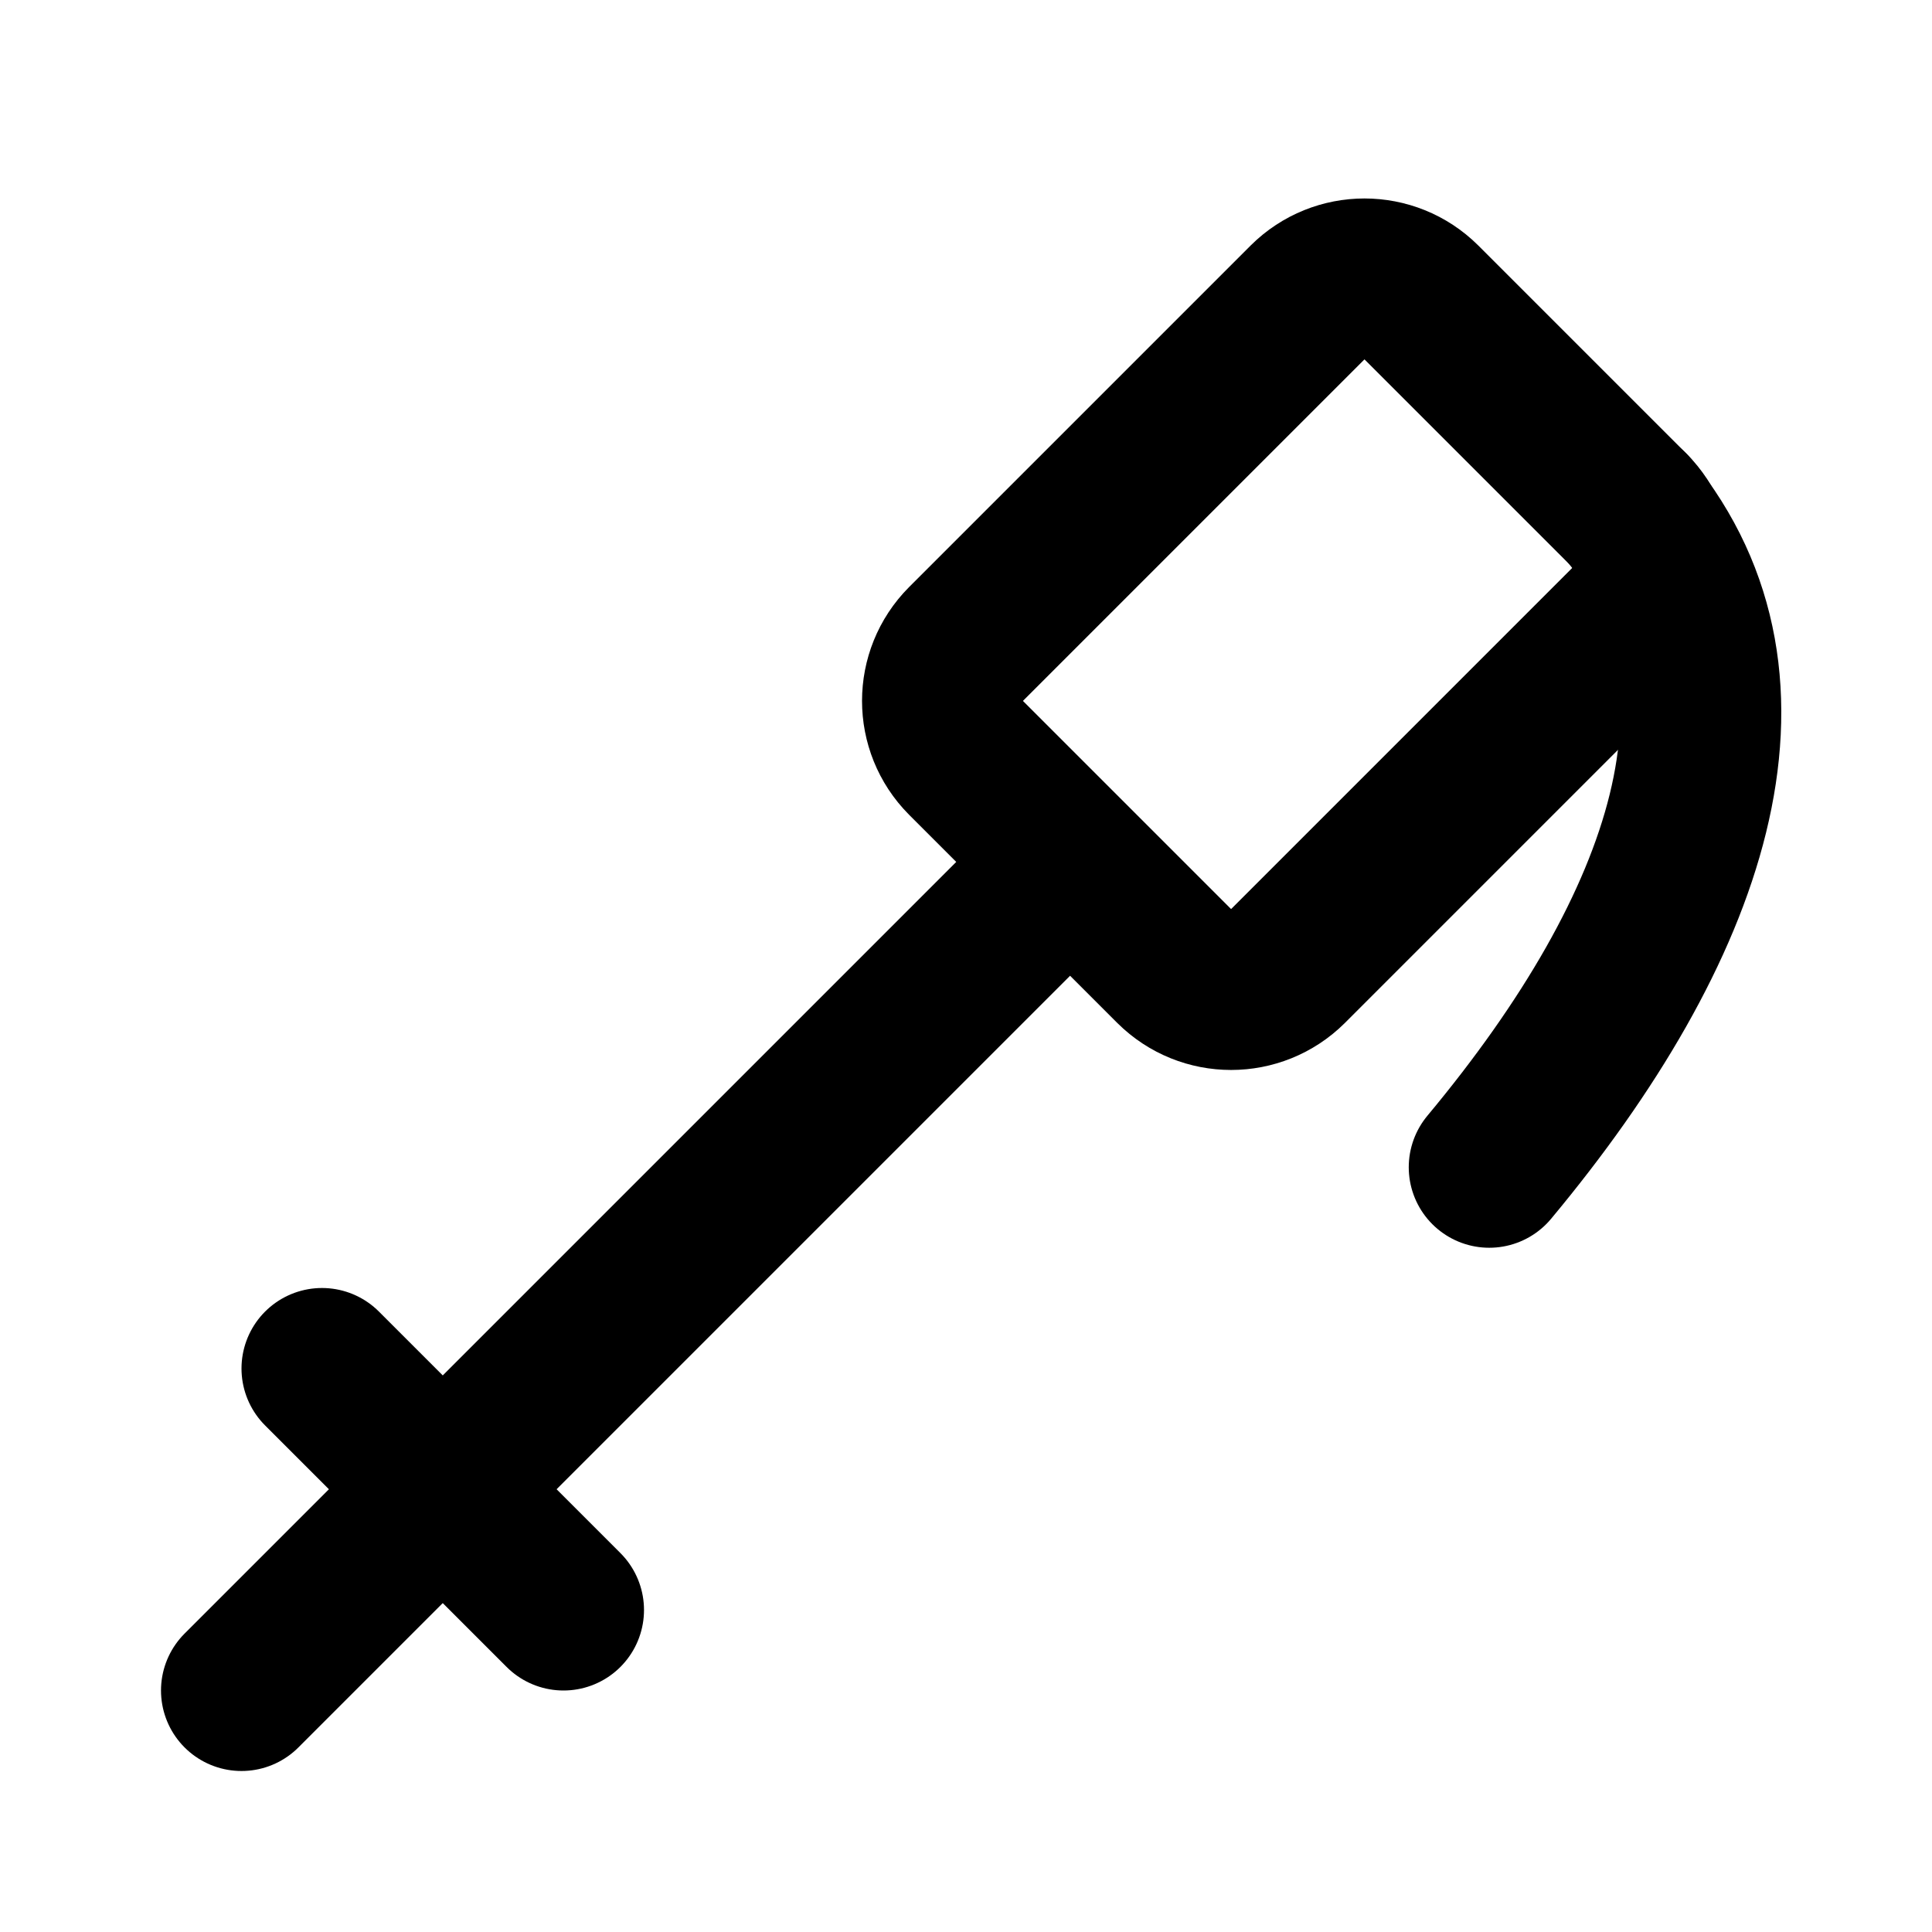
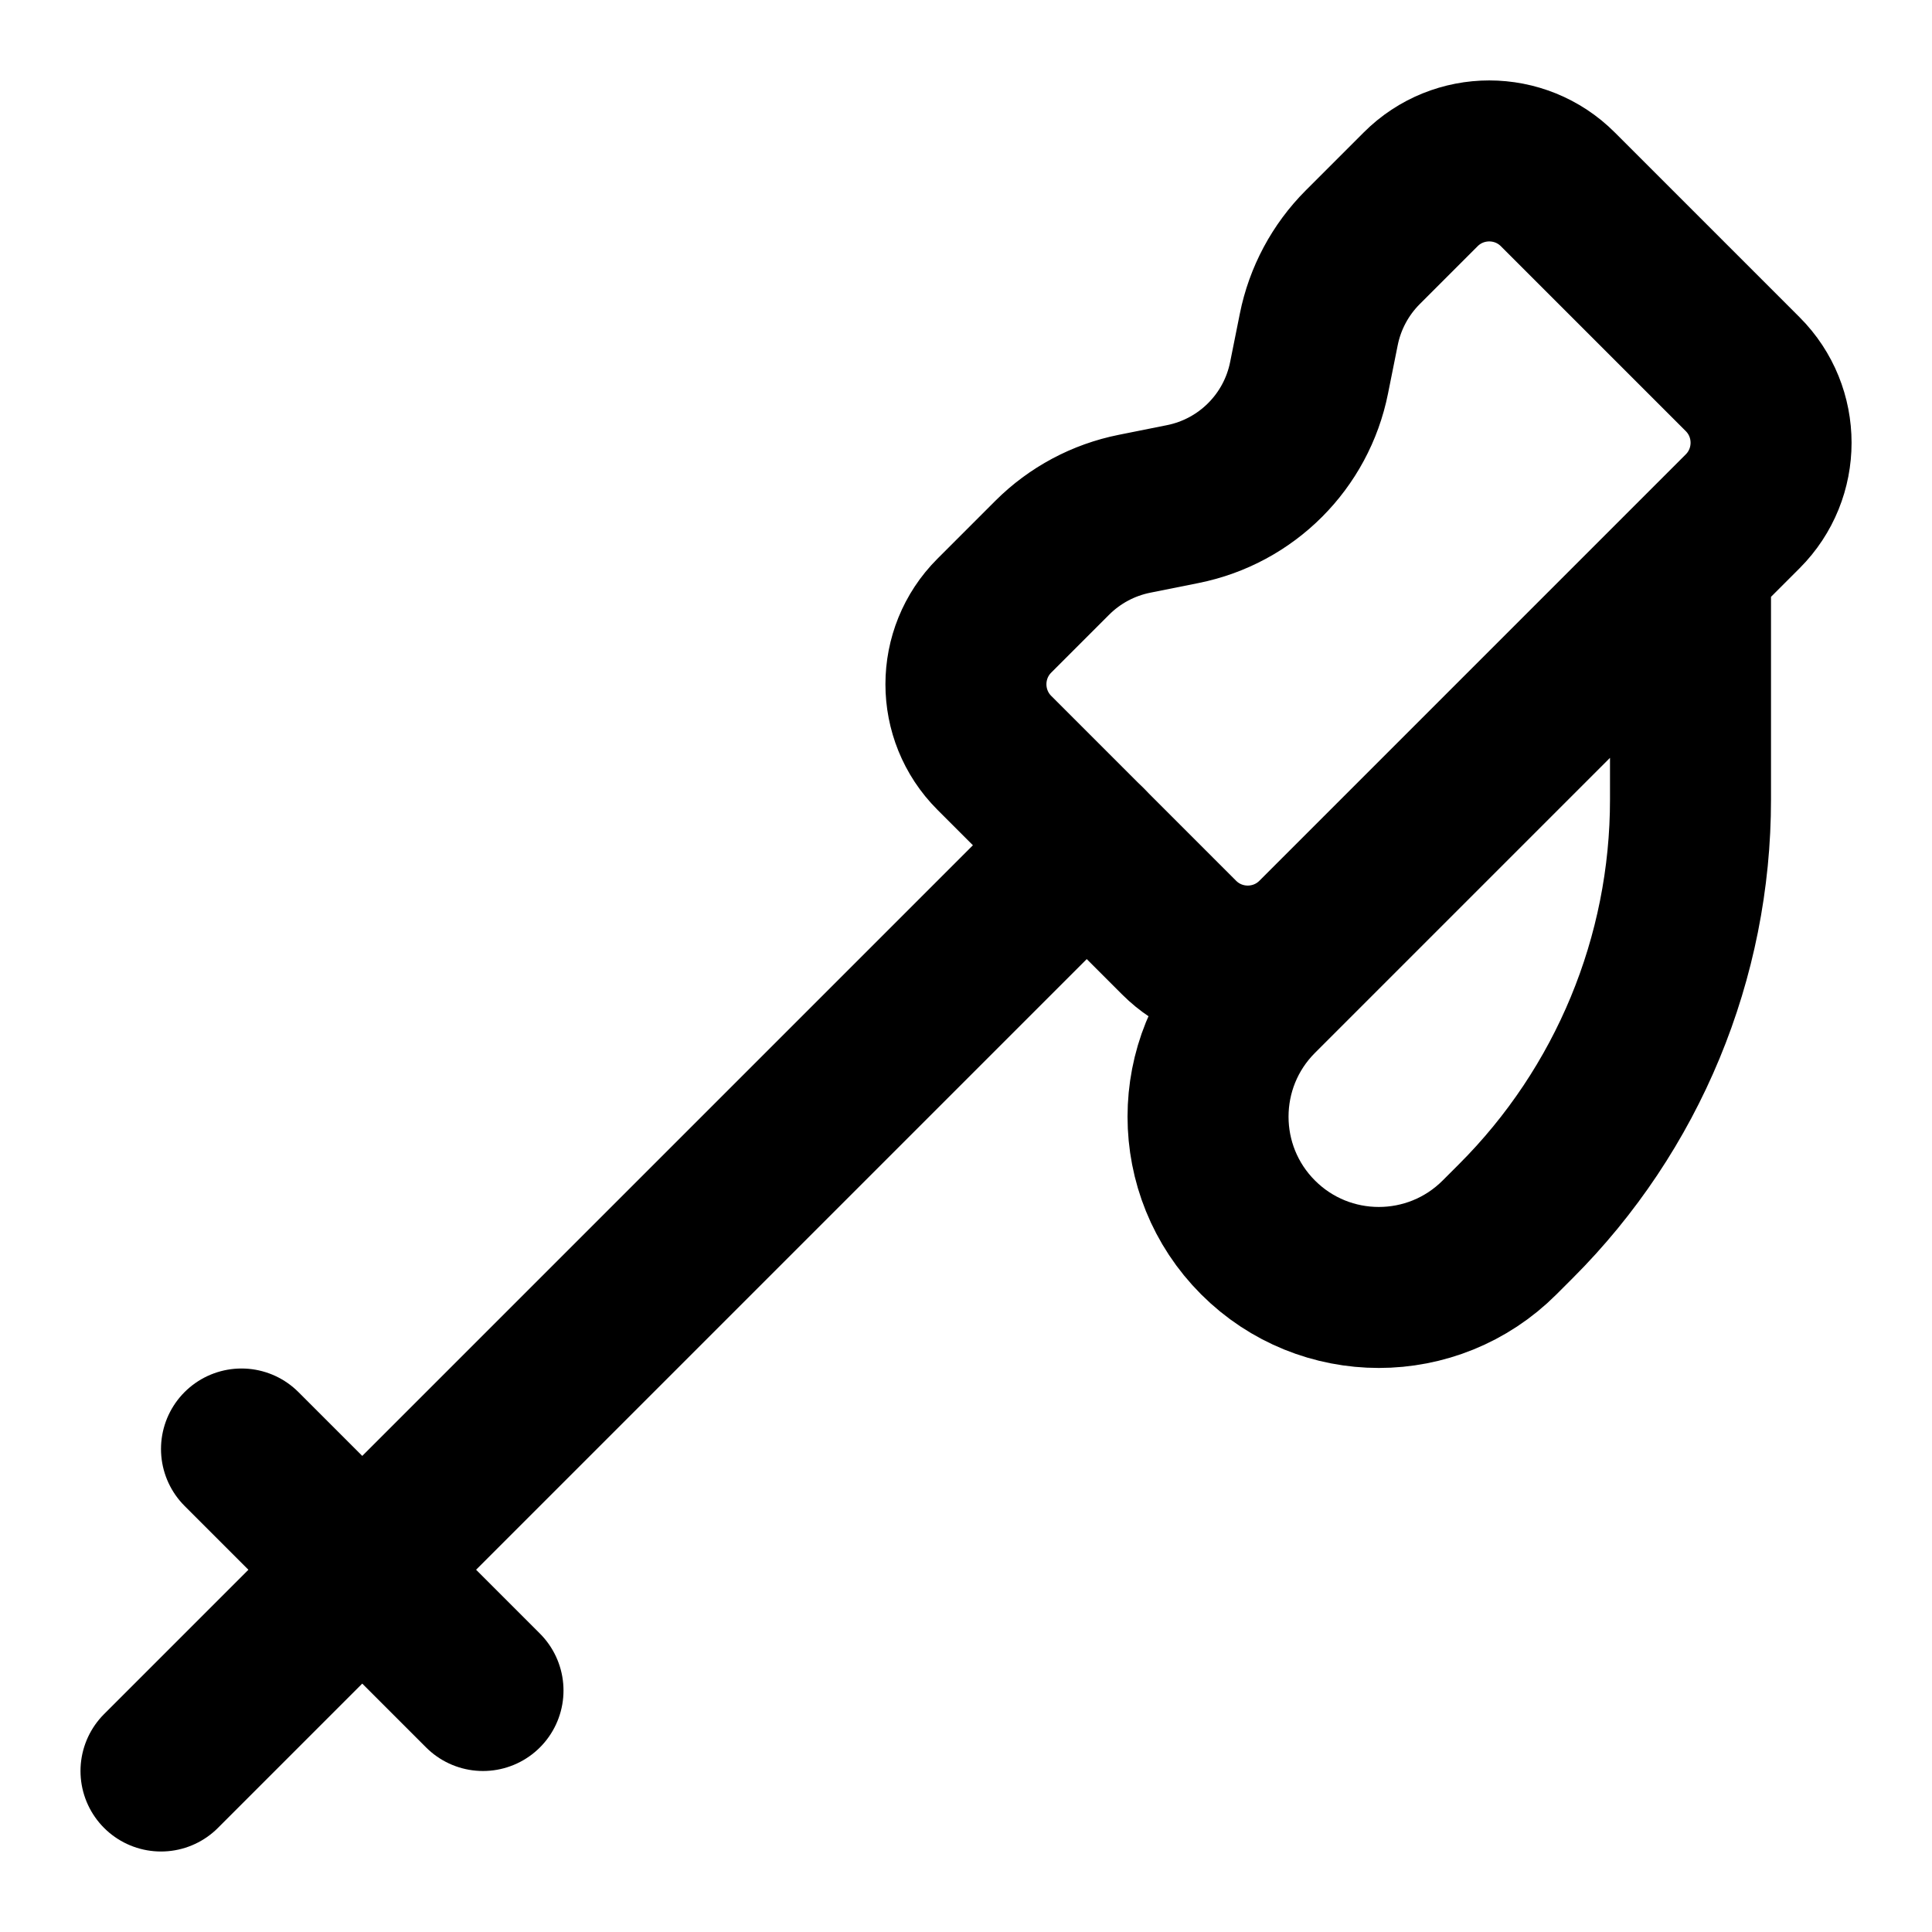
<svg xmlns="http://www.w3.org/2000/svg" width="24" height="24" viewBox="0 0 24 24" fill="none" stroke="currentColor" stroke-width="2" stroke-linecap="round" stroke-linejoin="round">
-   <path d="M13.29 10.71 3 21" />
-   <path d="M20.24 6.34C22 8.5 21 11.5 18.5 14.5" />
-   <path d="M20.243 7.757a1.003 1.003 0 000-1.414l-2.586-2.586a1.003 1.003 0 00-1.414 0L12 8a1.003 1.003 0 000 1.414L14.586 12A1.003 1.003 0 0016 12z" />
-   <path d="m7 20-3-3" />
+   <path d="M13.5 10.5 2 22" />
+   <path d="M16.352 11.648a1.205 1.205 0 01-1.704 0l-2.296-2.296a1.205 1.205 0 010-1.704l.72-.72a2 2 0 011.022-.546l.599-.12a2 2 0 001.569-1.57l.12-.598a2 2 0 01.546-1.022l.72-.72a1.205 1.205 0 011.704 0l2.296 2.296a1.205 1.205 0 010 1.704l-6.02 6.02a1 1 0 103 3l.201-.201A7.4 7.4 0 0021 9.93V7" />
+   <path d="m6 21-3-3" />
</svg>
